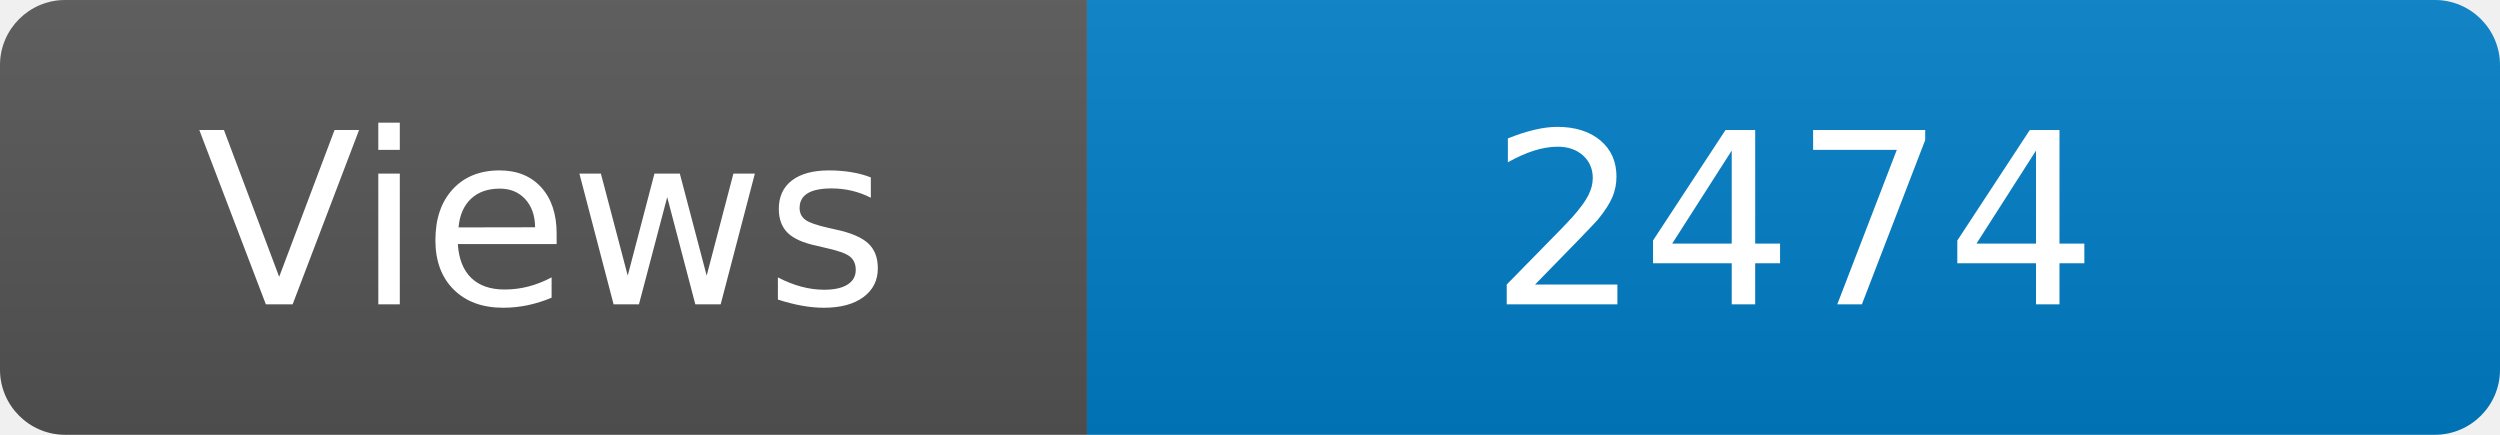
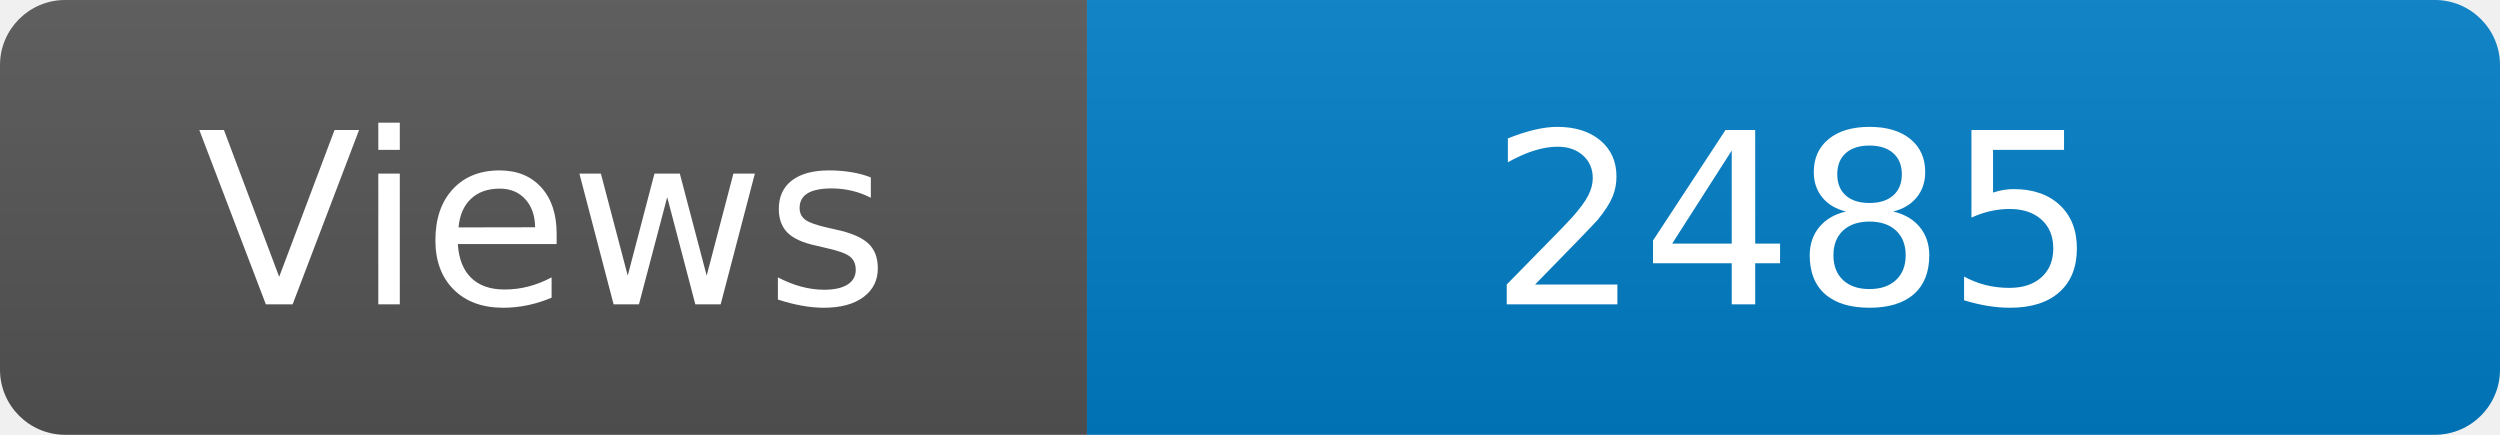
<svg xmlns="http://www.w3.org/2000/svg" width="115" height="20" role="img" aria-label="Maintained?: yes">
  <linearGradient id="s" x2="0" y2="100%">
    <stop offset="0" stop-color="#bbb" stop-opacity=".1" />
    <stop offset="1" stop-opacity=".1" />
  </linearGradient>
  <clipPath id="r">
    <rect width="115" height="20" rx="3" fill="#fff" />
  </clipPath>
  <g clip-path="url(#r)">
    <rect width="50" height="20" fill="#555" />
    <rect x="50" width="160" height="20" fill="#007ec6" />
    <rect width="115" height="20" fill="url(#s)" />
  </g>
  <g fill="#fff" text-anchor="middle" font-family="Verdana,Geneva,DejaVu Sans,sans-serif" font-size="110">
    <text x="250" y="140" transform="scale(.1)" fill="#fff">Views</text>
-     <text x="825" y="140" transform="scale(.1)" fill="#fff">2474</text>
+     <text x="825" y="140" transform="scale(.1)" fill="#fff">2485</text>
  </g>
</svg>
